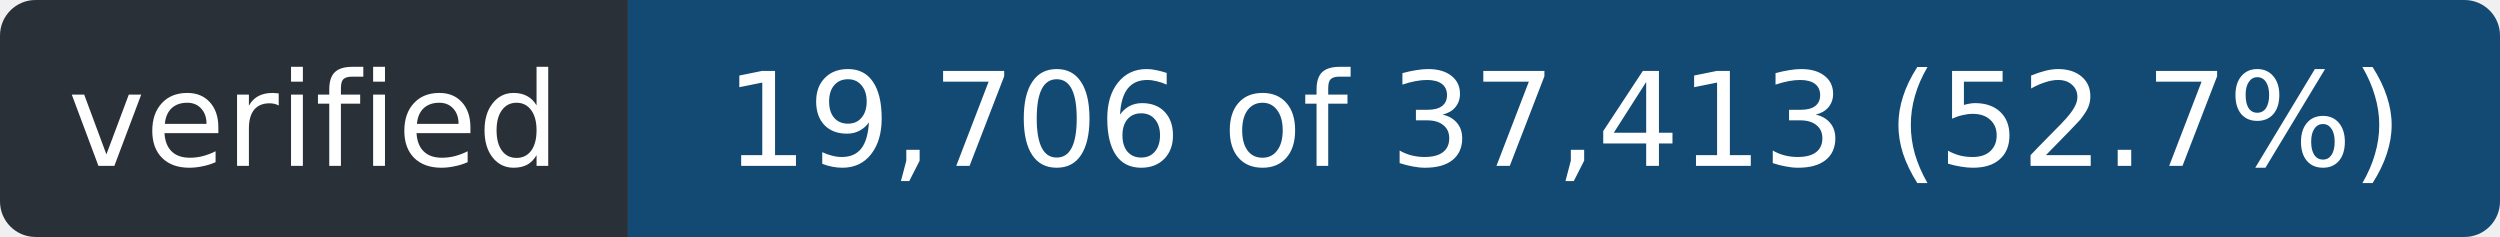
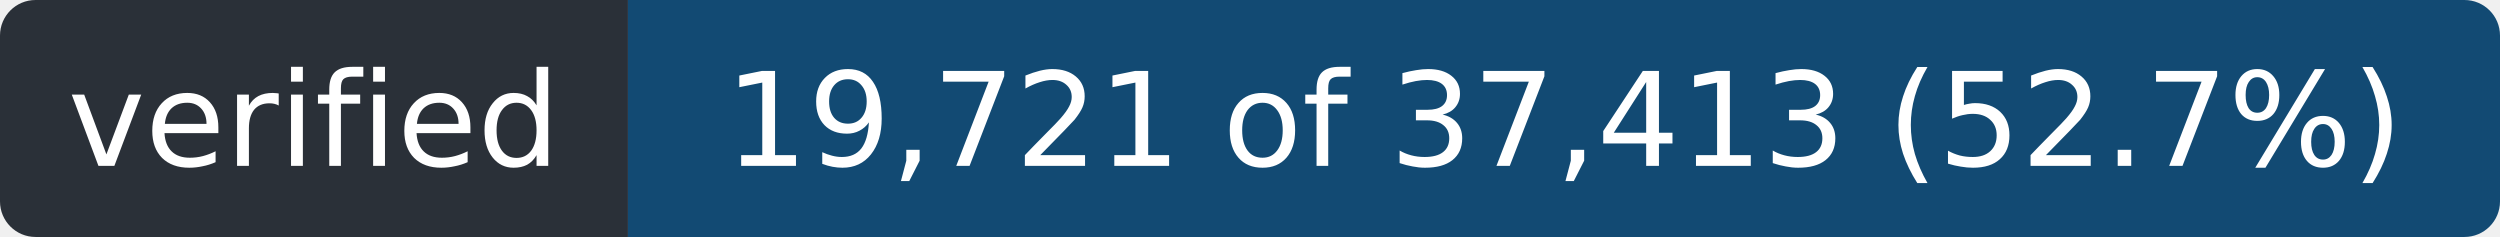
- <svg xmlns="http://www.w3.org/2000/svg" width="211" height="20" role="img" aria-label="verified: 19,706 of 37,413 (52.7%)">
+ <svg xmlns="http://www.w3.org/2000/svg" width="211" height="20" role="img" aria-label="verified: 19,721 of 37,413 (52.7%)">
  <clipPath id="r">
    <rect width="211" height="20" rx="3" />
  </clipPath>
  <g clip-path="url(#r)">
    <rect width="53" height="20" fill="#2a3038" />
    <rect x="53" width="158" height="20" fill="#124a73" />
  </g>
  <g fill="#fff" font-family="Verdana,Geneva,DejaVu Sans,sans-serif" font-size="11" text-anchor="middle">
    <text x="26.5" y="14" textLength="41">verified</text>
-     <text x="132.0" y="14" textLength="146">19,706 of 37,413 (52.7%)</text>
+     <text x="132.0" y="14" textLength="146">19,721 of 37,413 (52.7%)</text>
  </g>
</svg>
